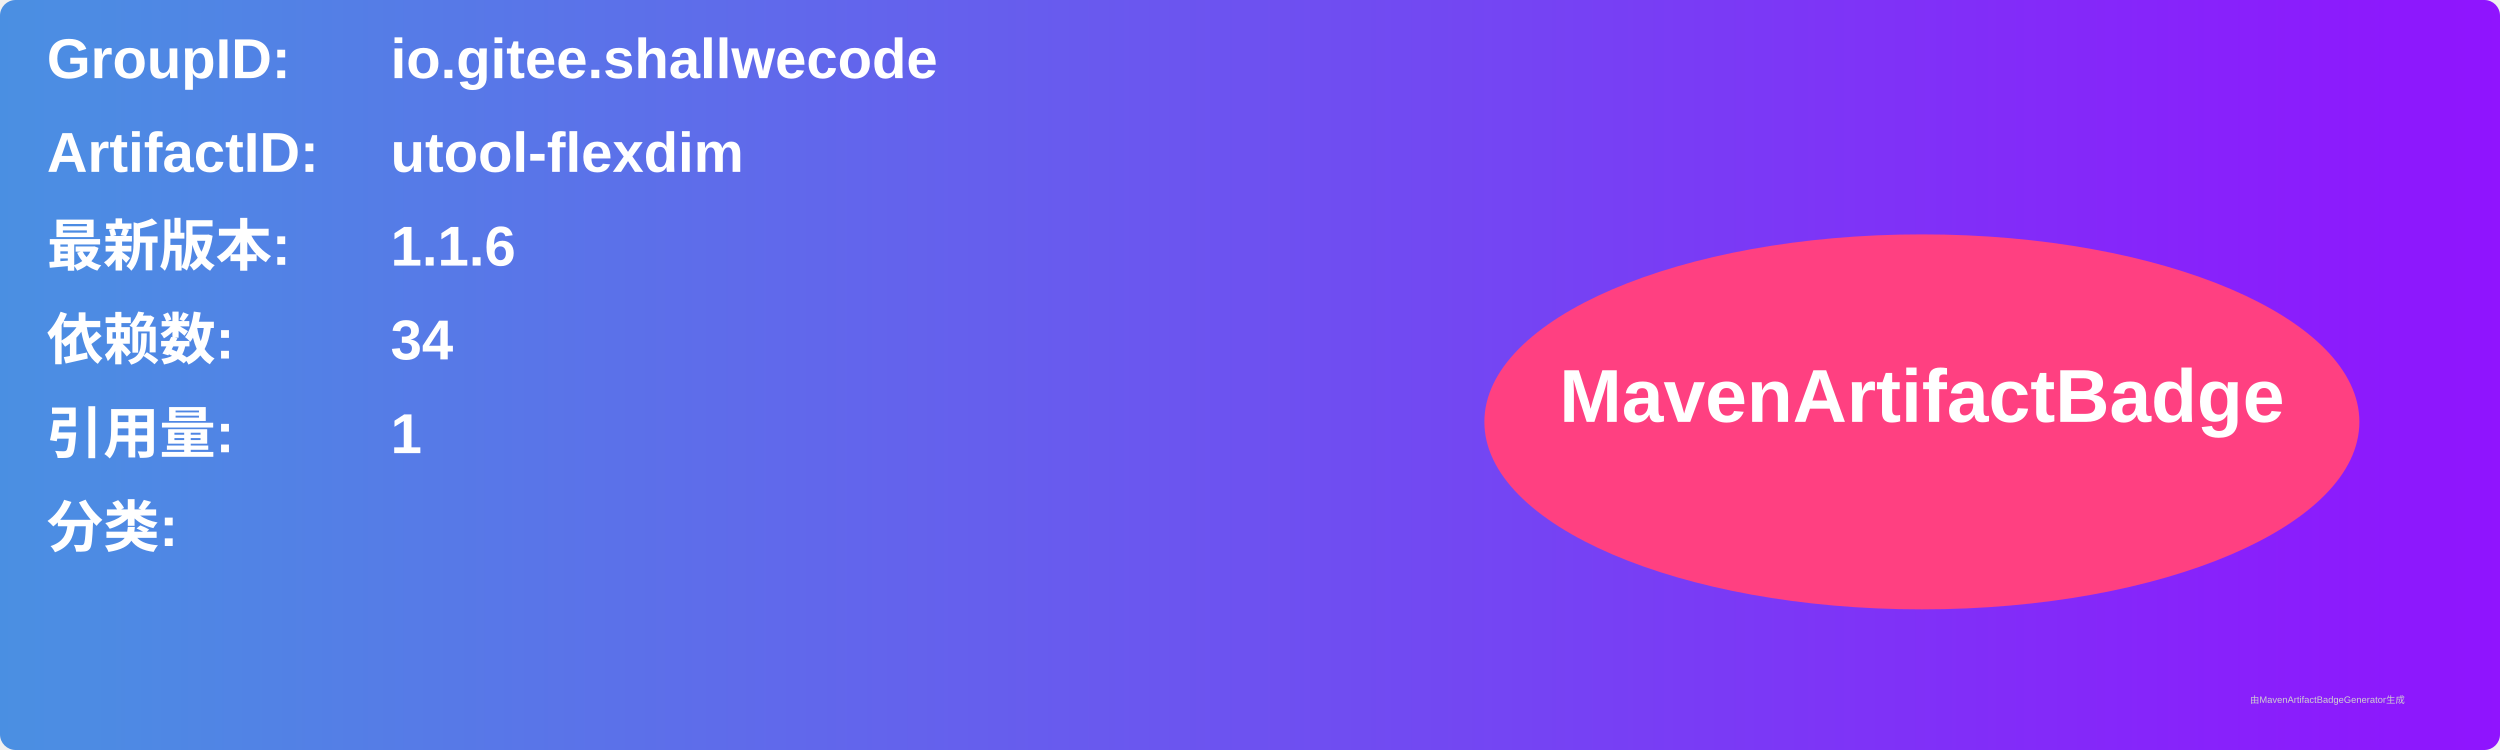
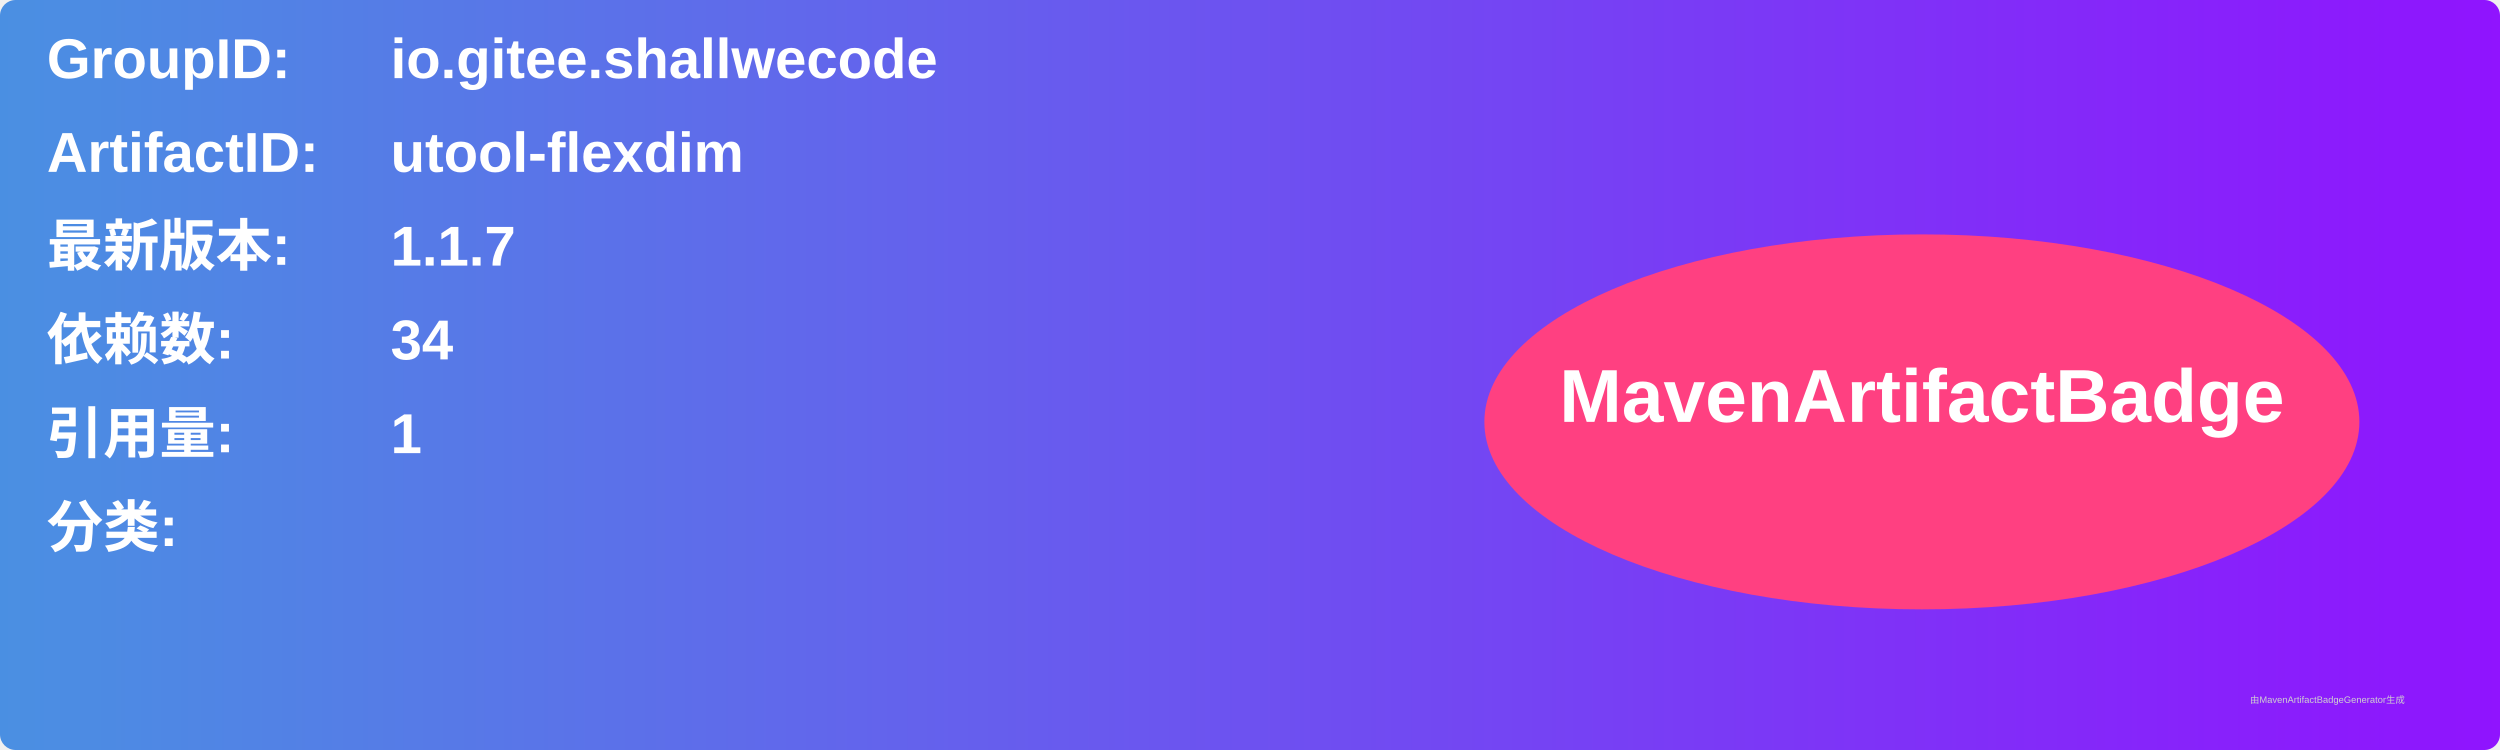
<svg xmlns="http://www.w3.org/2000/svg" width="800" height="240" viewBox="0 0 800 240">
  <linearGradient id="grad" x1="0%" y1="0%" x2="100%" y2="0%">
    <stop offset="0%" stop-color="#4a90e2" />
    <stop offset="100%" stop-color="#9013fe" />
  </linearGradient>
  <rect width="100%" height="100%" rx="5" ry="5" fill="url(#grad)" />
  <g transform="translate(15, 15)">
    <text x="0" y="10" font-family="Arial" font-size="18" fill="white" font-weight="bold" width="260">GroupID:</text>
    <text x="110" y="10" font-family="Arial" font-size="18" fill="white" font-weight="bold" width="460">io.gitee.shallwecode</text>
    <text x="0" y="40" font-family="Arial" font-size="18" fill="white" font-weight="bold" width="260">ArtifactID:</text>
    <text x="110" y="40" font-family="Arial" font-size="18" fill="white" font-weight="bold" width="460">utool-flexdim</text>
    <text x="0" y="70" font-family="Arial" font-size="18" fill="white" font-weight="bold">最新版本:</text>
    <text x="110" y="70" font-family="Arial" font-size="18" fill="white" font-weight="bold">
-       <tspan font-weight="bold">1.1.6</tspan>
+       <tspan font-weight="bold">1.1.7</tspan>
    </text>
    <text x="0" y="100" font-family="Arial" font-size="18" fill="white" font-weight="bold">依赖数: </text>
    <text x="110" y="100" font-family="Arial" font-size="18" fill="white">
      <tspan font-weight="bold">34</tspan>
    </text>
    <text x="0" y="130" font-family="Arial" font-size="18" fill="white" font-weight="bold">引用量: </text>
    <text x="110" y="130" font-family="Arial" font-size="18" fill="white">
      <tspan font-weight="bold">1</tspan>
    </text>
    <text x="0" y="160" font-family="Arial" font-size="18" fill="white" font-weight="bold">分类:</text>
    <text x="10" y="190" font-family="Arial" font-size="10" fill="white">
      <tspan font-weight="bold" />
    </text>
    <ellipse cx="600" cy="120" rx="140" ry="60" fill="#ff4081" />
    <text x="600" y="120" text-anchor="middle" font-family="Arial" font-size="24" fill="white" font-weight="bold">MavenArtifactBadge</text>
  </g>
  <text x="720" y="225" font-family="Arial" font-size="3" fill="#d0d0d0">由MavenArtifactBadgeGenerator生成</text>
</svg>
